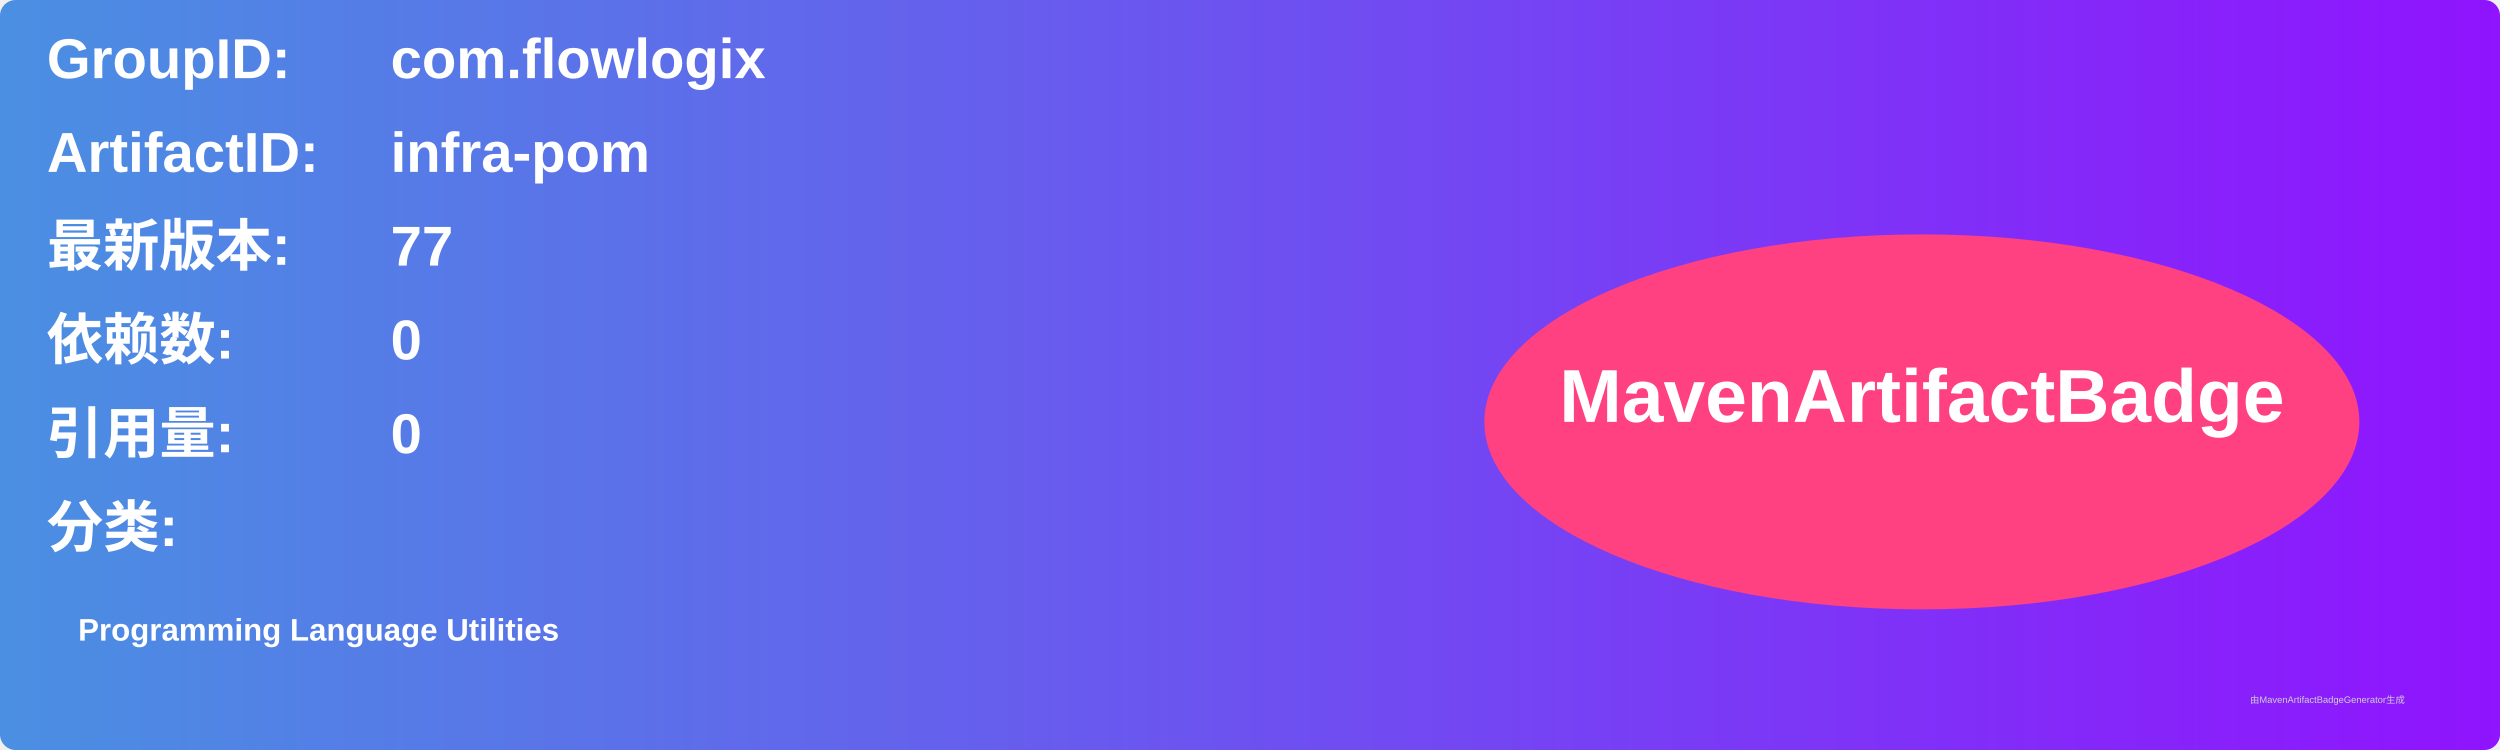
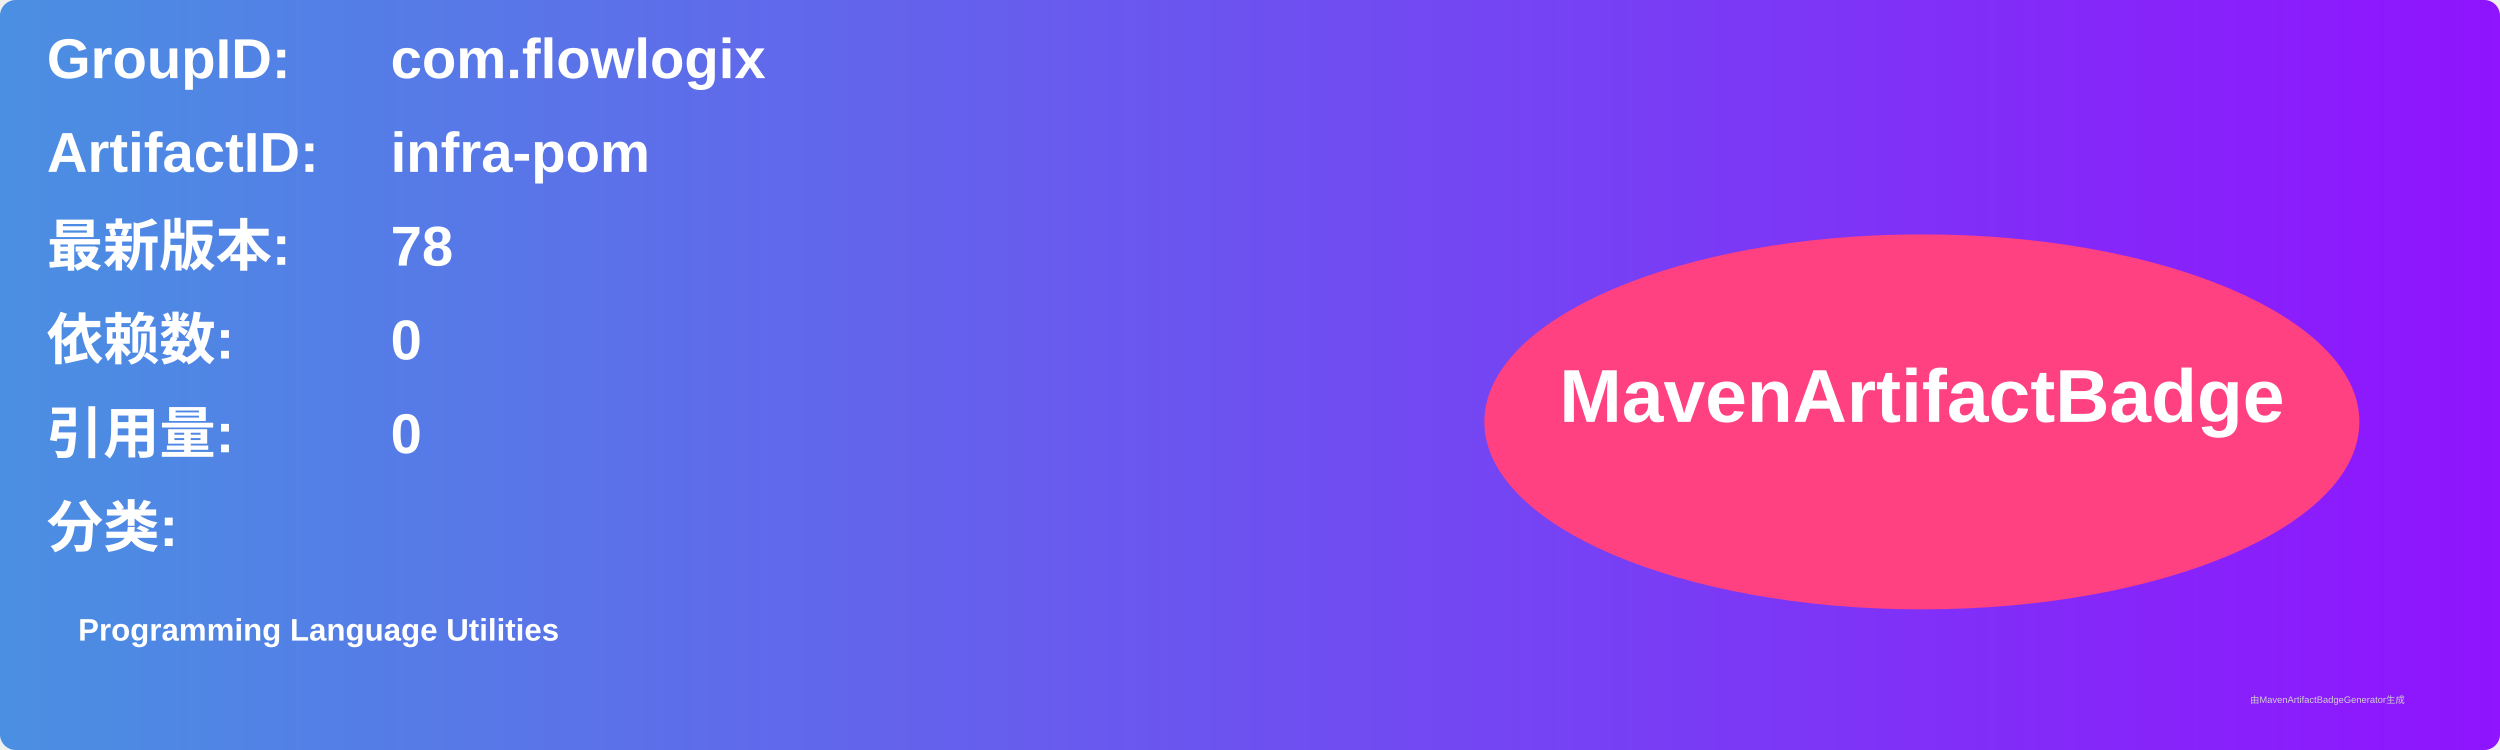
<svg xmlns="http://www.w3.org/2000/svg" width="800" height="240" viewBox="0 0 800 240">
  <linearGradient id="grad" x1="0%" y1="0%" x2="100%" y2="0%">
    <stop offset="0%" stop-color="#4a90e2" />
    <stop offset="100%" stop-color="#9013fe" />
  </linearGradient>
  <rect width="100%" height="100%" rx="5" ry="5" fill="url(#grad)" />
  <g transform="translate(15, 15)">
    <text x="0" y="10" font-family="Arial" font-size="18" fill="white" font-weight="bold" width="260">GroupID:</text>
    <text x="110" y="10" font-family="Arial" font-size="18" fill="white" font-weight="bold" width="460">com.flowlogix</text>
    <text x="0" y="40" font-family="Arial" font-size="18" fill="white" font-weight="bold" width="260">ArtifactID:</text>
    <text x="110" y="40" font-family="Arial" font-size="18" fill="white" font-weight="bold" width="460">infra-pom</text>
    <text x="0" y="70" font-family="Arial" font-size="18" fill="white" font-weight="bold">最新版本:</text>
    <text x="110" y="70" font-family="Arial" font-size="18" fill="white" font-weight="bold">
-       <tspan font-weight="bold">77</tspan>
+       <tspan font-weight="bold">78</tspan>
    </text>
    <text x="0" y="100" font-family="Arial" font-size="18" fill="white" font-weight="bold">依赖数: </text>
    <text x="110" y="100" font-family="Arial" font-size="18" fill="white">
      <tspan font-weight="bold">0</tspan>
    </text>
    <text x="0" y="130" font-family="Arial" font-size="18" fill="white" font-weight="bold">引用量: </text>
    <text x="110" y="130" font-family="Arial" font-size="18" fill="white">
      <tspan font-weight="bold">0</tspan>
    </text>
    <text x="0" y="160" font-family="Arial" font-size="18" fill="white" font-weight="bold">分类:</text>
    <text x="10" y="190" font-family="Arial" font-size="10" fill="white">
      <tspan font-weight="bold">Programming Language Utilities</tspan>
    </text>
    <ellipse cx="600" cy="120" rx="140" ry="60" fill="#ff4081" />
    <text x="600" y="120" text-anchor="middle" font-family="Arial" font-size="24" fill="white" font-weight="bold">MavenArtifactBadge</text>
  </g>
  <text x="720" y="225" font-family="Arial" font-size="3" fill="#d0d0d0">由MavenArtifactBadgeGenerator生成</text>
</svg>
